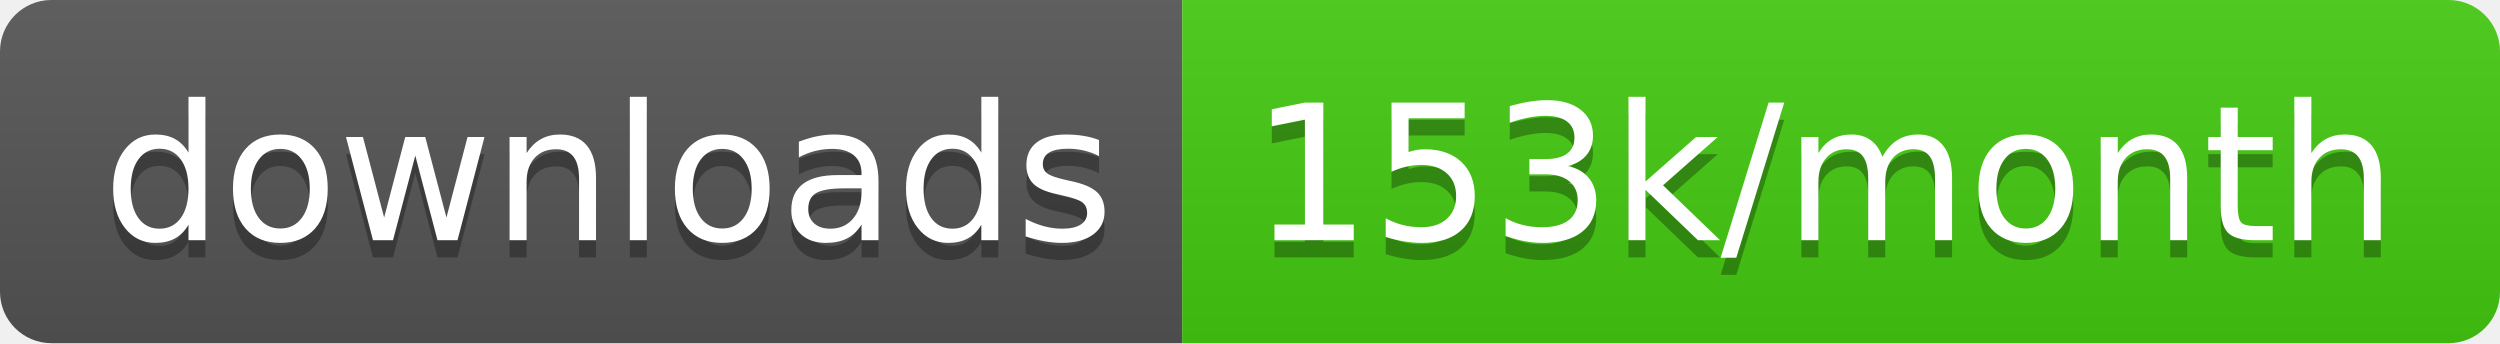
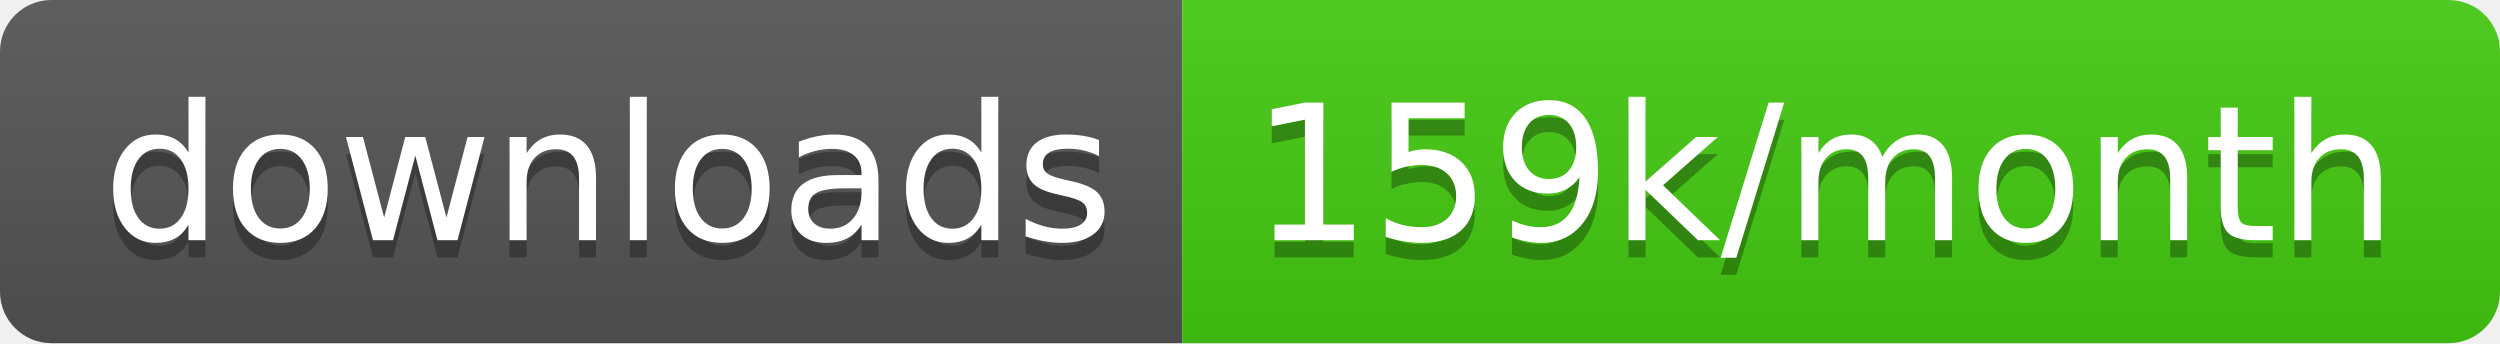
<svg xmlns="http://www.w3.org/2000/svg" width="145.7" height="20">
  <linearGradient id="smooth" x2="0" y2="100%">
    <stop offset="0" stop-color="#bbb" stop-opacity=".1" />
    <stop offset="1" stop-opacity=".1" />
  </linearGradient>
  <clipPath id="round">
    <rect width="145.7" height="20" rx="3" fill="#fff" />
  </clipPath>
  <g clip-path="url(#round)">
    <rect width="68.9" height="20" fill="#555" />
    <rect x="68.9" width="76.8" height="20" fill="#4c1" />
    <rect width="145.7" height="20" fill="url(#smooth)" />
  </g>
  <g fill="#fff" text-anchor="middle" font-family="DejaVu Sans,Verdana,Geneva,sans-serif" font-size="110">
    <text x="354.5" y="150" fill="#010101" fill-opacity=".3" transform="scale(0.1)" textLength="589.0" lengthAdjust="spacing">downloads</text>
    <text x="354.5" y="140" transform="scale(0.1)" textLength="589.0" lengthAdjust="spacing">downloads</text>
-     <text x="1063.0" y="150" fill="#010101" fill-opacity=".3" transform="scale(0.1)" textLength="668.0" lengthAdjust="spacing">153k/month</text>
-     <text x="1063.0" y="140" transform="scale(0.1)" textLength="668.0" lengthAdjust="spacing">153k/month</text>
+     <text x="1063.0" y="150" fill="#010101" fill-opacity=".3" transform="scale(0.1)" textLength="668.0" lengthAdjust="spacing">159k/month</text>
+     <text x="1063.0" y="140" transform="scale(0.1)" textLength="668.0" lengthAdjust="spacing">159k/month</text>
  </g>
</svg>
